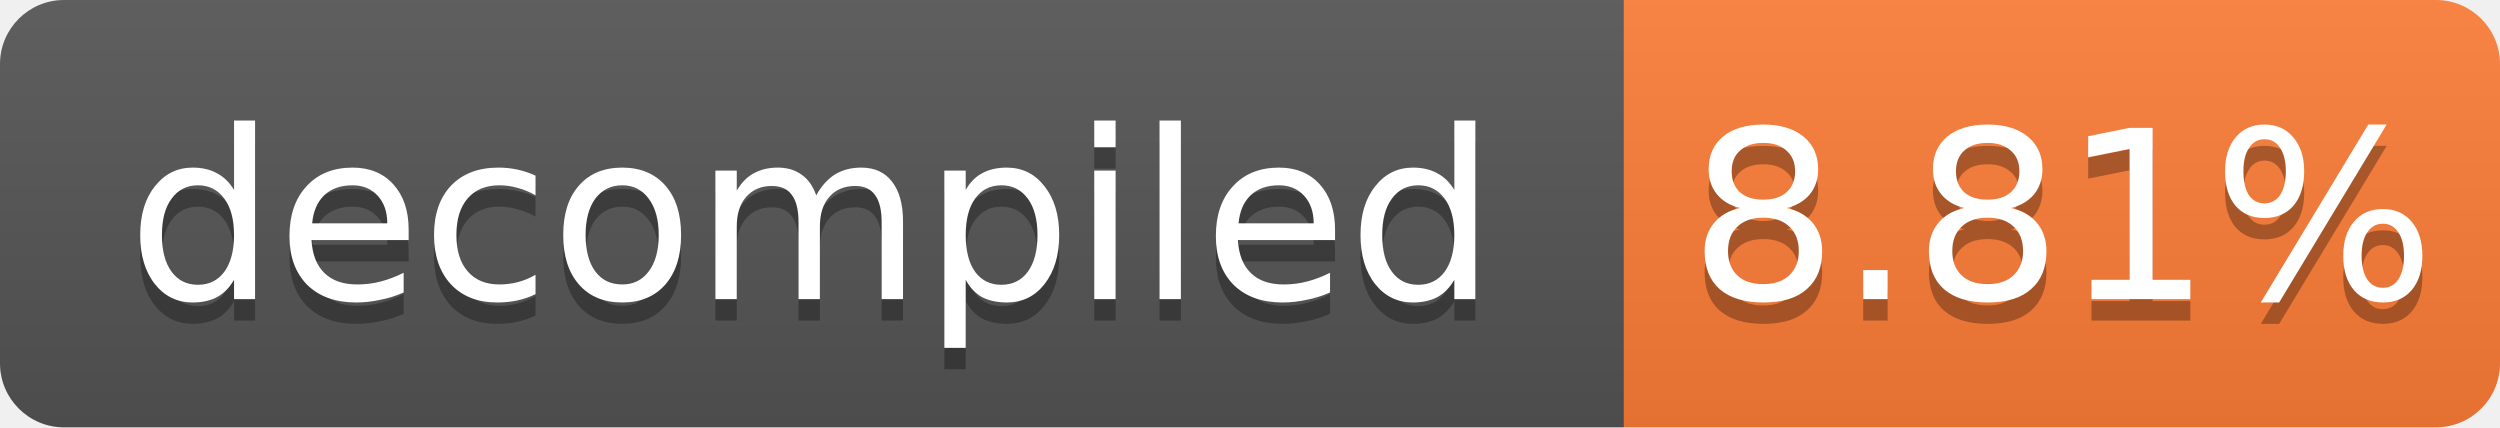
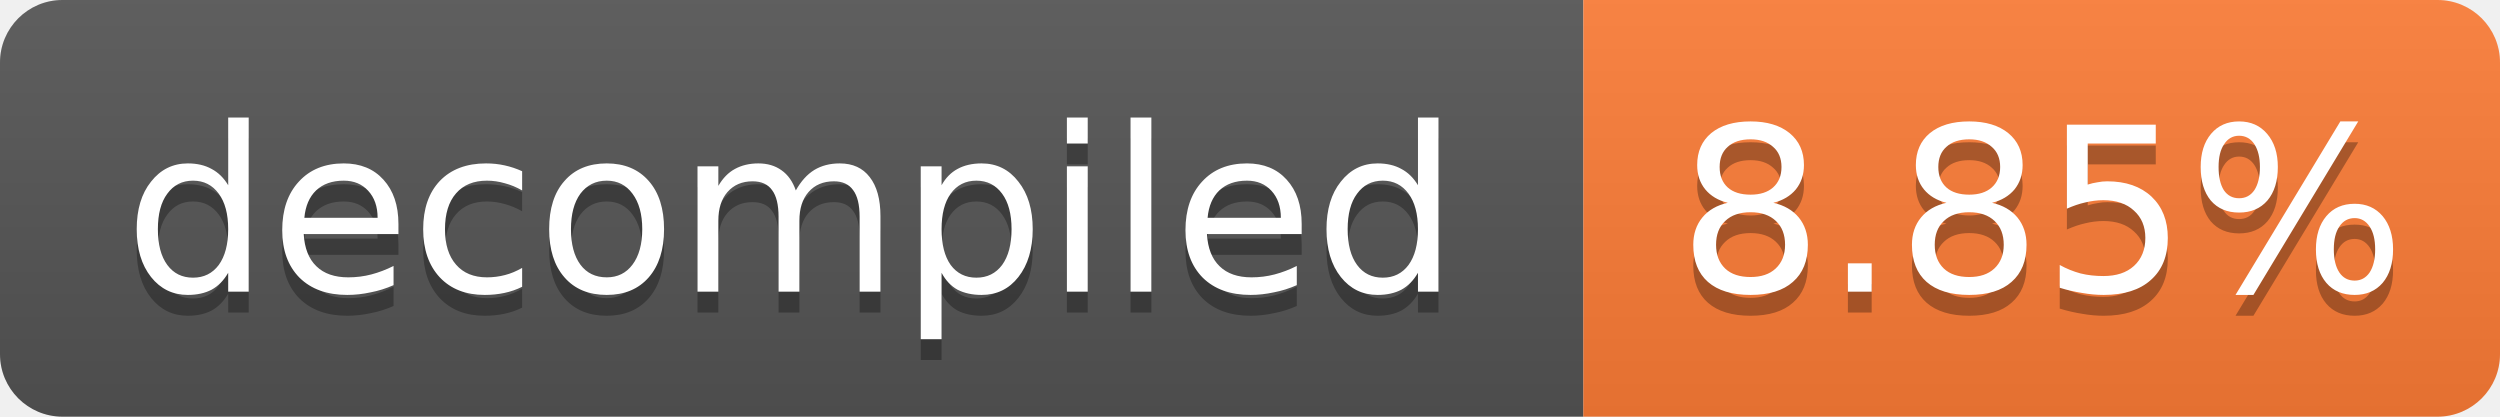
- <svg xmlns="http://www.w3.org/2000/svg" width="117" height="20" role="img" aria-label="decompiled: 8.81%">
+ <svg xmlns="http://www.w3.org/2000/svg" width="120" height="20" role="img" aria-label="decompiled: 8.85%">
  <linearGradient id="s" x2="0" y2="100%">
    <stop offset="0" stop-color="#bbb" stop-opacity=".1" />
    <stop offset="1" stop-opacity=".1" />
  </linearGradient>
  <clipPath id="r">
-     <rect width="117" height="20" rx="3" fill="#fff" />
+     <rect width="120" height="20" rx="3" fill="#fff" />
  </clipPath>
  <g clip-path="url(#r)">
    <rect width="76" height="20" fill="#555" />
-     <rect x="76" width="41" height="20" fill="#fe7d37" />
-     <rect width="117" height="20" fill="url(#s)" />
+     <rect x="76" width="44" height="20" fill="#fe7d37" />
+     <rect width="120" height="20" fill="url(#s)" />
  </g>
  <g fill="#fff" text-anchor="middle" font-family="Verdana,Geneva,DejaVu Sans,sans-serif" font-size="11">
    <text x="38.0" y="15" fill="#010101" fill-opacity=".3">decompiled</text>
    <text x="38.0" y="14">decompiled</text>
-     <text x="96.5" y="15" fill="#010101" fill-opacity=".3">8.81%</text>
-     <text x="96.5" y="14">8.81%</text>
+     <text x="98.0" y="15" fill="#010101" fill-opacity=".3">8.85%</text>
+     <text x="98.0" y="14">8.85%</text>
  </g>
</svg>
